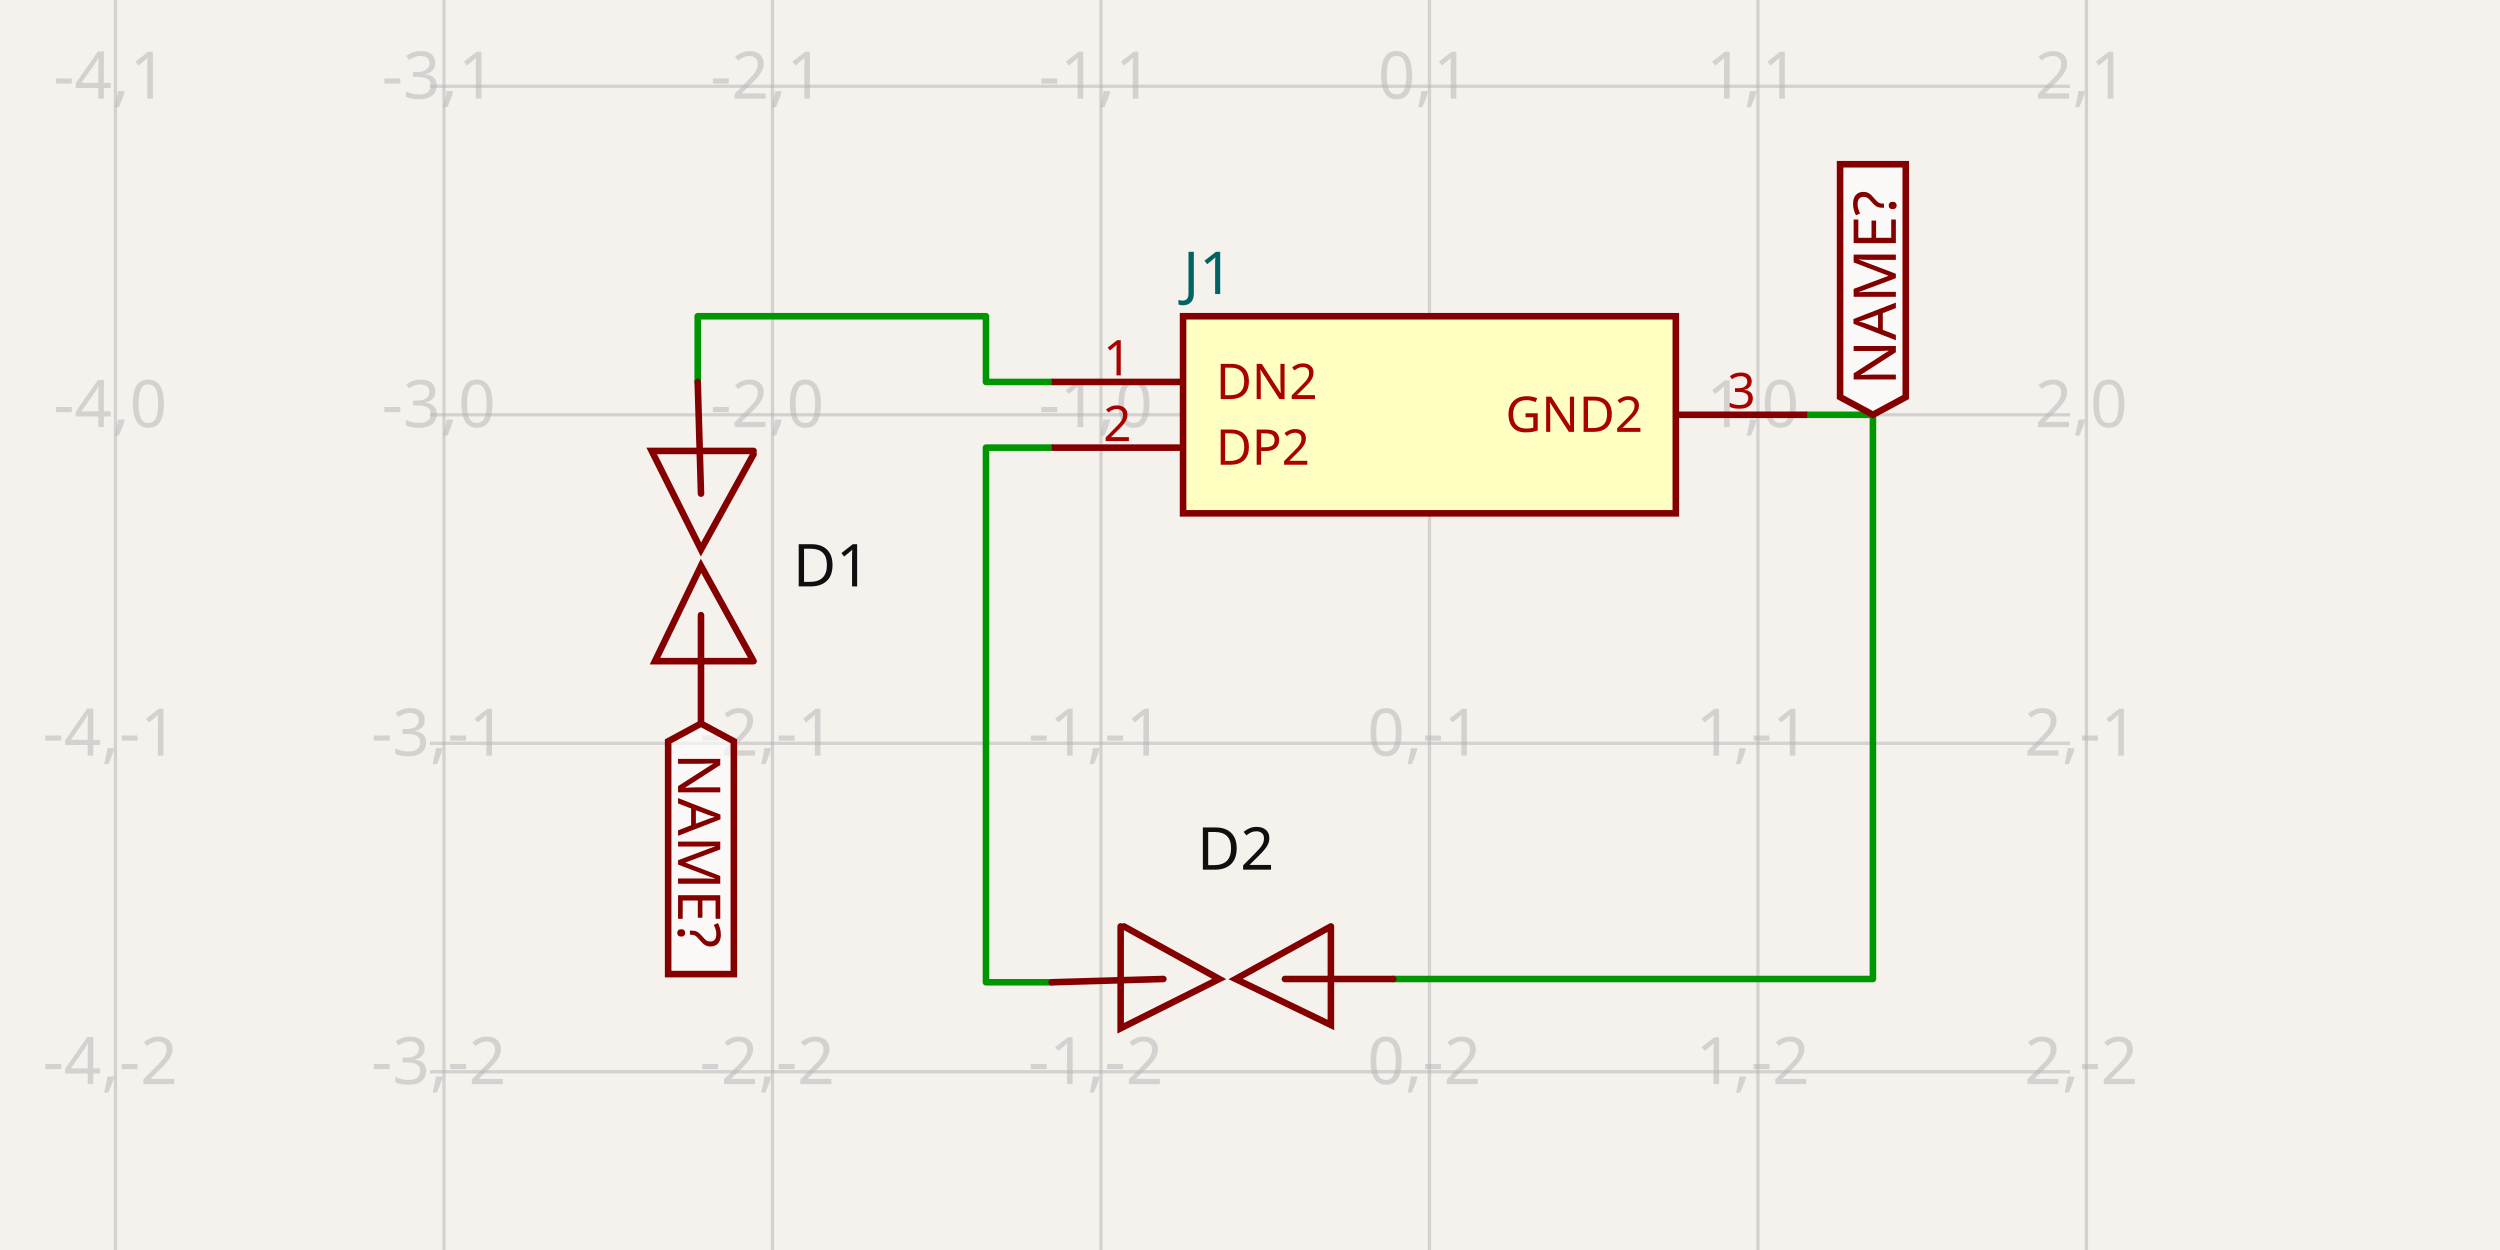
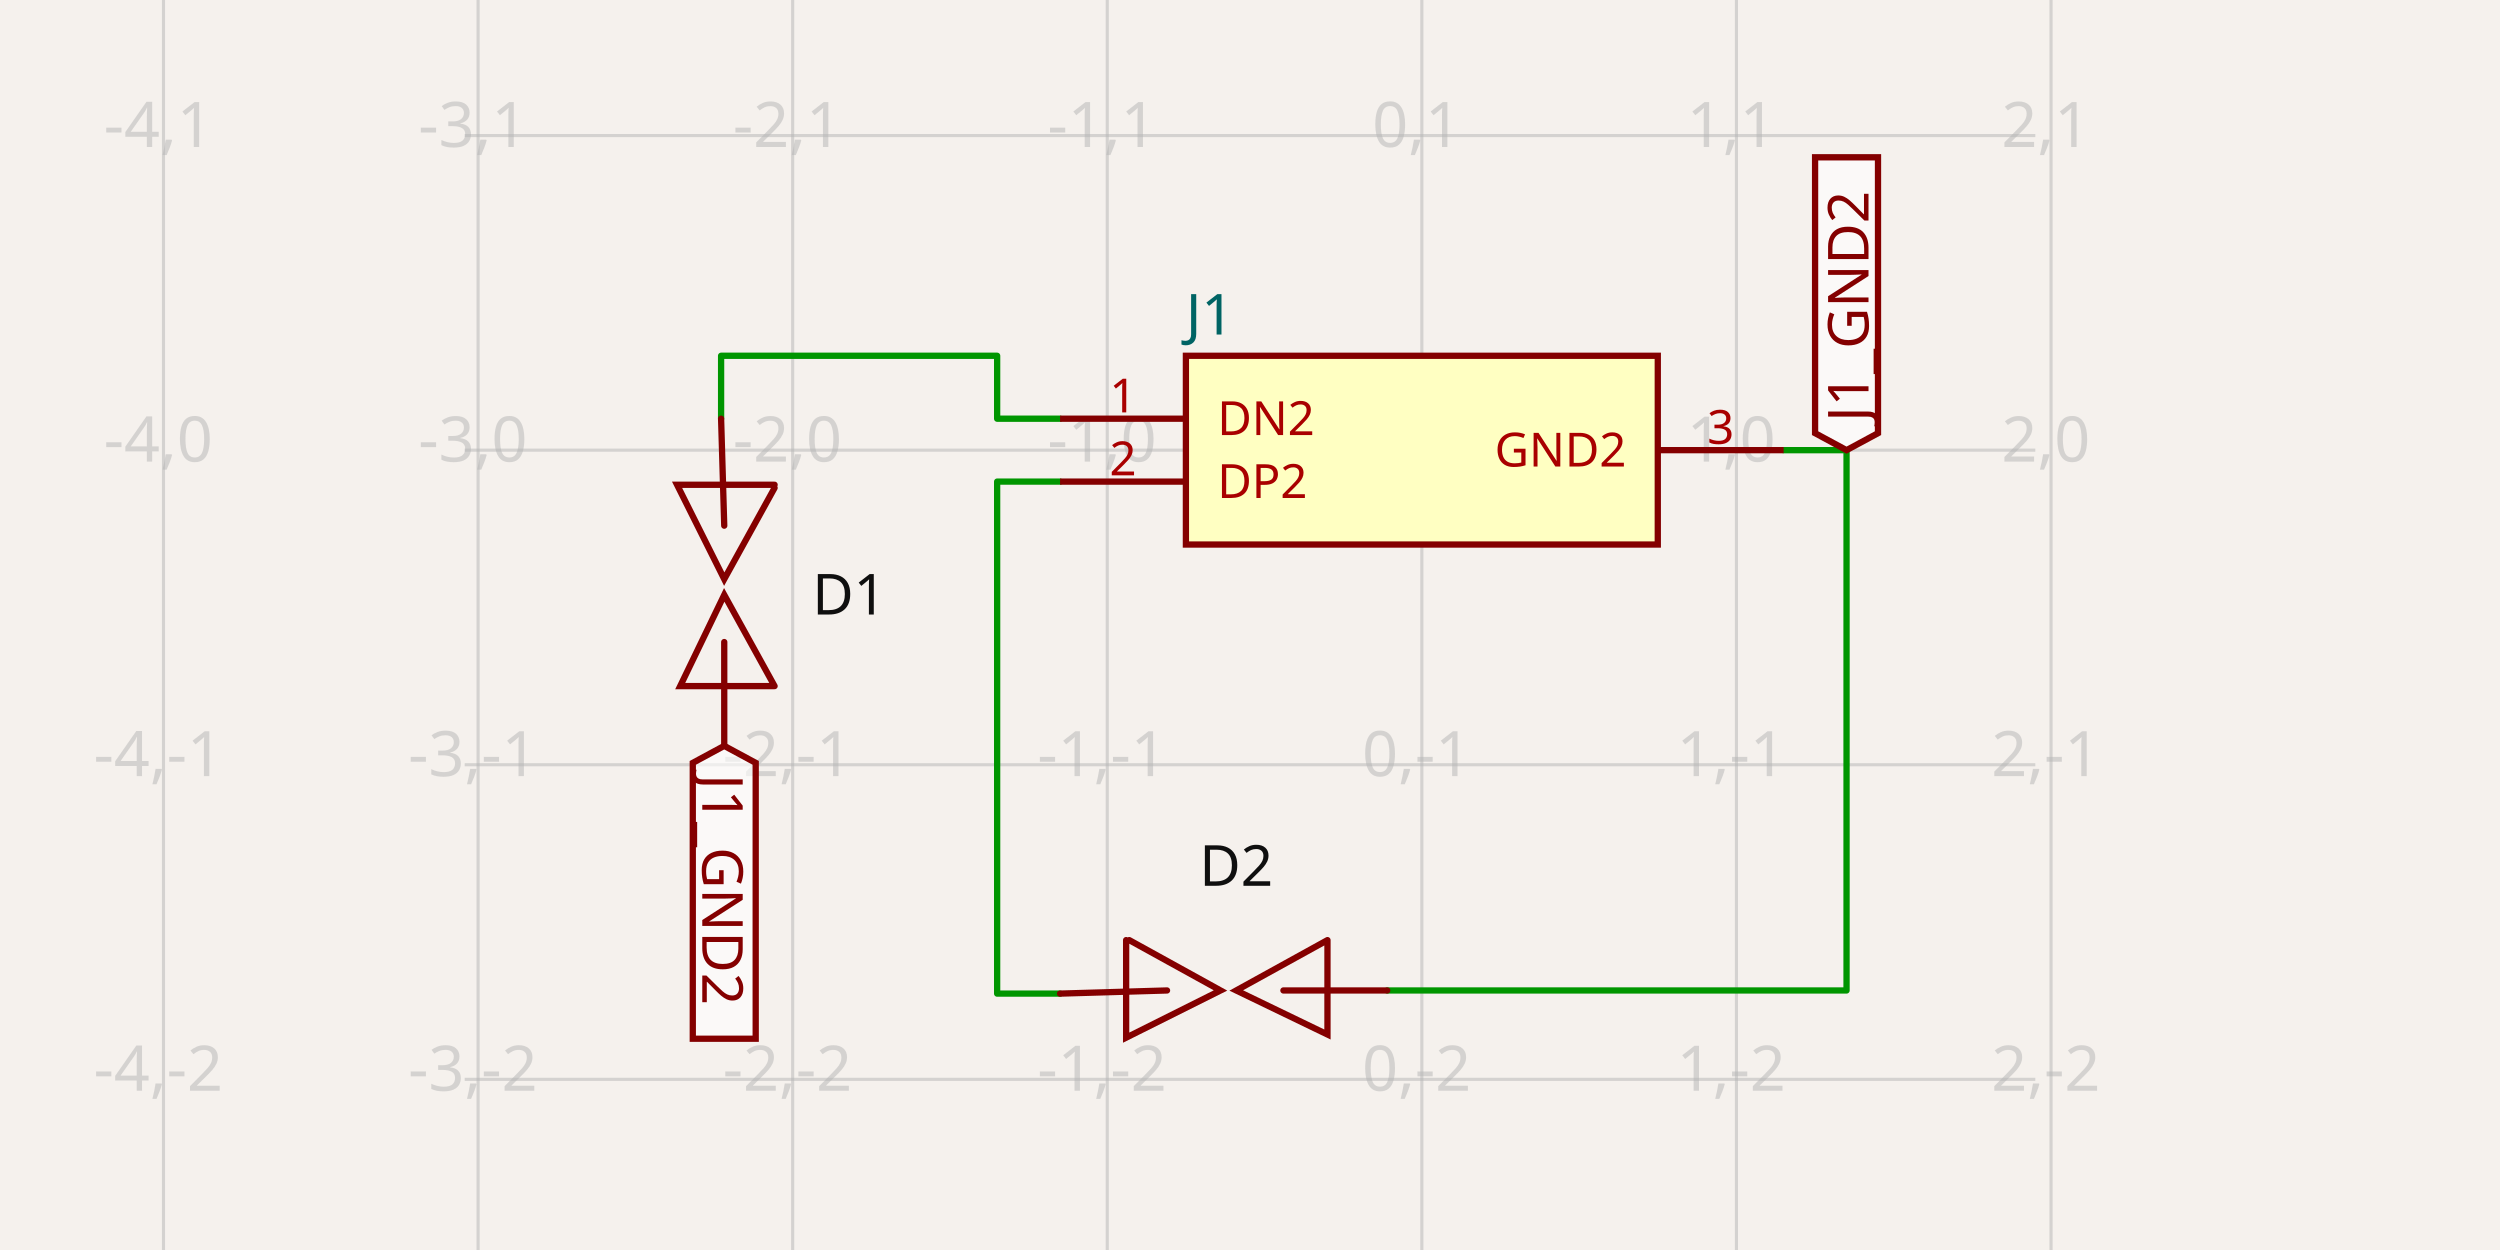
- <svg xmlns="http://www.w3.org/2000/svg" class="tscircuit-schematic" width="1200" height="600" style="background-color: rgb(245, 241, 237)" data-real-to-screen-transform="matrix(157.6803468968,0,0,-157.6803468968,686.1328894924,199.097718015)" data-software-used-string="@tscircuit/core@0.0.1451">
+ <svg xmlns="http://www.w3.org/2000/svg" class="tscircuit-schematic" width="1200" height="600" style="background-color: rgb(245, 241, 237)" data-real-to-screen-transform="matrix(151.0029110006,0,0,-151.0029110006,682.4853401341,216.0750987811)" data-software-used-string="@tscircuit/core@0.0.1451">
  <style>
              .boundary { fill: rgb(245, 241, 237); }
              .schematic-boundary { fill: none; stroke: #fff; }
              .component { fill: none; stroke: rgb(132, 0, 0); }
              .chip { fill: rgb(255, 255, 194); stroke: rgb(132, 0, 0); }
              .component-pin { fill: none; stroke: rgb(132, 0, 0); }
              .text { font-family: sans-serif; fill: rgb(0, 150, 0); }
              .pin-number { fill: rgb(169, 0, 0); }
              .port-label { fill: rgb(0, 100, 100); }
              .component-name { fill: rgb(0, 100, 100); }
              
            </style>
  <rect class="boundary" x="0" y="0" width="1200" height="600" />
  <g class="grid sch-grid">
-     <line x1="55.412" y1="600" x2="55.412" y2="-2.6119550966541283e-11" stroke="rgb(181, 181, 181)" stroke-width="1.577" stroke-opacity="0.5" />
-     <line x1="213.092" y1="600" x2="213.092" y2="-2.6119550966541283e-11" stroke="rgb(181, 181, 181)" stroke-width="1.577" stroke-opacity="0.5" />
-     <line x1="370.772" y1="600" x2="370.772" y2="-2.6119550966541283e-11" stroke="rgb(181, 181, 181)" stroke-width="1.577" stroke-opacity="0.5" />
-     <line x1="528.453" y1="600" x2="528.453" y2="-2.6119550966541283e-11" stroke="rgb(181, 181, 181)" stroke-width="1.577" stroke-opacity="0.5" />
-     <line x1="686.133" y1="600" x2="686.133" y2="-2.6119550966541283e-11" stroke="rgb(181, 181, 181)" stroke-width="1.577" stroke-opacity="0.5" />
-     <line x1="843.813" y1="600" x2="843.813" y2="-2.6119550966541283e-11" stroke="rgb(181, 181, 181)" stroke-width="1.577" stroke-opacity="0.5" />
-     <line x1="1001.494" y1="600" x2="1001.494" y2="-2.6119550966541283e-11" stroke="rgb(181, 181, 181)" stroke-width="1.577" stroke-opacity="0.5" />
-     <line x1="206.39" y1="672.139" x2="993.61" y2="672.139" stroke="rgb(181, 181, 181)" stroke-width="1.577" stroke-opacity="0.5" />
-     <line x1="206.39" y1="514.458" x2="993.61" y2="514.458" stroke="rgb(181, 181, 181)" stroke-width="1.577" stroke-opacity="0.5" />
-     <line x1="206.39" y1="356.778" x2="993.61" y2="356.778" stroke="rgb(181, 181, 181)" stroke-width="1.577" stroke-opacity="0.5" />
-     <line x1="206.39" y1="199.098" x2="993.61" y2="199.098" stroke="rgb(181, 181, 181)" stroke-width="1.577" stroke-opacity="0.5" />
-     <line x1="206.39" y1="41.417" x2="993.61" y2="41.417" stroke="rgb(181, 181, 181)" stroke-width="1.577" stroke-opacity="0.5" />
-     <line x1="206.39" y1="-116.263" x2="993.61" y2="-116.263" stroke="rgb(181, 181, 181)" stroke-width="1.577" stroke-opacity="0.5" />
-     <text x="52.912" y="667.139" fill="rgb(181, 181, 181)" font-size="31.536" fill-opacity="0.5" text-anchor="middle" dominant-baseline="middle" font-family="sans-serif">-4,-3</text>
-     <text x="52.912" y="509.458" fill="rgb(181, 181, 181)" font-size="31.536" fill-opacity="0.5" text-anchor="middle" dominant-baseline="middle" font-family="sans-serif">-4,-2</text>
-     <text x="52.912" y="351.778" fill="rgb(181, 181, 181)" font-size="31.536" fill-opacity="0.5" text-anchor="middle" dominant-baseline="middle" font-family="sans-serif">-4,-1</text>
-     <text x="52.912" y="194.098" fill="rgb(181, 181, 181)" font-size="31.536" fill-opacity="0.5" text-anchor="middle" dominant-baseline="middle" font-family="sans-serif">-4,0</text>
-     <text x="52.912" y="36.417" fill="rgb(181, 181, 181)" font-size="31.536" fill-opacity="0.5" text-anchor="middle" dominant-baseline="middle" font-family="sans-serif">-4,1</text>
-     <text x="52.912" y="-121.263" fill="rgb(181, 181, 181)" font-size="31.536" fill-opacity="0.5" text-anchor="middle" dominant-baseline="middle" font-family="sans-serif">-4,2</text>
-     <text x="210.592" y="667.139" fill="rgb(181, 181, 181)" font-size="31.536" fill-opacity="0.5" text-anchor="middle" dominant-baseline="middle" font-family="sans-serif">-3,-3</text>
-     <text x="210.592" y="509.458" fill="rgb(181, 181, 181)" font-size="31.536" fill-opacity="0.5" text-anchor="middle" dominant-baseline="middle" font-family="sans-serif">-3,-2</text>
-     <text x="210.592" y="351.778" fill="rgb(181, 181, 181)" font-size="31.536" fill-opacity="0.5" text-anchor="middle" dominant-baseline="middle" font-family="sans-serif">-3,-1</text>
-     <text x="210.592" y="194.098" fill="rgb(181, 181, 181)" font-size="31.536" fill-opacity="0.5" text-anchor="middle" dominant-baseline="middle" font-family="sans-serif">-3,0</text>
-     <text x="210.592" y="36.417" fill="rgb(181, 181, 181)" font-size="31.536" fill-opacity="0.5" text-anchor="middle" dominant-baseline="middle" font-family="sans-serif">-3,1</text>
-     <text x="210.592" y="-121.263" fill="rgb(181, 181, 181)" font-size="31.536" fill-opacity="0.5" text-anchor="middle" dominant-baseline="middle" font-family="sans-serif">-3,2</text>
-     <text x="368.272" y="667.139" fill="rgb(181, 181, 181)" font-size="31.536" fill-opacity="0.5" text-anchor="middle" dominant-baseline="middle" font-family="sans-serif">-2,-3</text>
-     <text x="368.272" y="509.458" fill="rgb(181, 181, 181)" font-size="31.536" fill-opacity="0.5" text-anchor="middle" dominant-baseline="middle" font-family="sans-serif">-2,-2</text>
-     <text x="368.272" y="351.778" fill="rgb(181, 181, 181)" font-size="31.536" fill-opacity="0.5" text-anchor="middle" dominant-baseline="middle" font-family="sans-serif">-2,-1</text>
-     <text x="368.272" y="194.098" fill="rgb(181, 181, 181)" font-size="31.536" fill-opacity="0.5" text-anchor="middle" dominant-baseline="middle" font-family="sans-serif">-2,0</text>
-     <text x="368.272" y="36.417" fill="rgb(181, 181, 181)" font-size="31.536" fill-opacity="0.5" text-anchor="middle" dominant-baseline="middle" font-family="sans-serif">-2,1</text>
-     <text x="368.272" y="-121.263" fill="rgb(181, 181, 181)" font-size="31.536" fill-opacity="0.5" text-anchor="middle" dominant-baseline="middle" font-family="sans-serif">-2,2</text>
-     <text x="525.953" y="667.139" fill="rgb(181, 181, 181)" font-size="31.536" fill-opacity="0.5" text-anchor="middle" dominant-baseline="middle" font-family="sans-serif">-1,-3</text>
-     <text x="525.953" y="509.458" fill="rgb(181, 181, 181)" font-size="31.536" fill-opacity="0.5" text-anchor="middle" dominant-baseline="middle" font-family="sans-serif">-1,-2</text>
-     <text x="525.953" y="351.778" fill="rgb(181, 181, 181)" font-size="31.536" fill-opacity="0.5" text-anchor="middle" dominant-baseline="middle" font-family="sans-serif">-1,-1</text>
-     <text x="525.953" y="194.098" fill="rgb(181, 181, 181)" font-size="31.536" fill-opacity="0.5" text-anchor="middle" dominant-baseline="middle" font-family="sans-serif">-1,0</text>
-     <text x="525.953" y="36.417" fill="rgb(181, 181, 181)" font-size="31.536" fill-opacity="0.5" text-anchor="middle" dominant-baseline="middle" font-family="sans-serif">-1,1</text>
-     <text x="525.953" y="-121.263" fill="rgb(181, 181, 181)" font-size="31.536" fill-opacity="0.5" text-anchor="middle" dominant-baseline="middle" font-family="sans-serif">-1,2</text>
-     <text x="683.633" y="667.139" fill="rgb(181, 181, 181)" font-size="31.536" fill-opacity="0.5" text-anchor="middle" dominant-baseline="middle" font-family="sans-serif">0,-3</text>
-     <text x="683.633" y="509.458" fill="rgb(181, 181, 181)" font-size="31.536" fill-opacity="0.5" text-anchor="middle" dominant-baseline="middle" font-family="sans-serif">0,-2</text>
-     <text x="683.633" y="351.778" fill="rgb(181, 181, 181)" font-size="31.536" fill-opacity="0.5" text-anchor="middle" dominant-baseline="middle" font-family="sans-serif">0,-1</text>
-     <text x="683.633" y="194.098" fill="rgb(181, 181, 181)" font-size="31.536" fill-opacity="0.5" text-anchor="middle" dominant-baseline="middle" font-family="sans-serif">0,0</text>
-     <text x="683.633" y="36.417" fill="rgb(181, 181, 181)" font-size="31.536" fill-opacity="0.5" text-anchor="middle" dominant-baseline="middle" font-family="sans-serif">0,1</text>
-     <text x="683.633" y="-121.263" fill="rgb(181, 181, 181)" font-size="31.536" fill-opacity="0.5" text-anchor="middle" dominant-baseline="middle" font-family="sans-serif">0,2</text>
-     <text x="841.313" y="667.139" fill="rgb(181, 181, 181)" font-size="31.536" fill-opacity="0.5" text-anchor="middle" dominant-baseline="middle" font-family="sans-serif">1,-3</text>
-     <text x="841.313" y="509.458" fill="rgb(181, 181, 181)" font-size="31.536" fill-opacity="0.5" text-anchor="middle" dominant-baseline="middle" font-family="sans-serif">1,-2</text>
-     <text x="841.313" y="351.778" fill="rgb(181, 181, 181)" font-size="31.536" fill-opacity="0.5" text-anchor="middle" dominant-baseline="middle" font-family="sans-serif">1,-1</text>
-     <text x="841.313" y="194.098" fill="rgb(181, 181, 181)" font-size="31.536" fill-opacity="0.5" text-anchor="middle" dominant-baseline="middle" font-family="sans-serif">1,0</text>
-     <text x="841.313" y="36.417" fill="rgb(181, 181, 181)" font-size="31.536" fill-opacity="0.5" text-anchor="middle" dominant-baseline="middle" font-family="sans-serif">1,1</text>
-     <text x="841.313" y="-121.263" fill="rgb(181, 181, 181)" font-size="31.536" fill-opacity="0.5" text-anchor="middle" dominant-baseline="middle" font-family="sans-serif">1,2</text>
-     <text x="998.994" y="667.139" fill="rgb(181, 181, 181)" font-size="31.536" fill-opacity="0.5" text-anchor="middle" dominant-baseline="middle" font-family="sans-serif">2,-3</text>
-     <text x="998.994" y="509.458" fill="rgb(181, 181, 181)" font-size="31.536" fill-opacity="0.5" text-anchor="middle" dominant-baseline="middle" font-family="sans-serif">2,-2</text>
-     <text x="998.994" y="351.778" fill="rgb(181, 181, 181)" font-size="31.536" fill-opacity="0.5" text-anchor="middle" dominant-baseline="middle" font-family="sans-serif">2,-1</text>
-     <text x="998.994" y="194.098" fill="rgb(181, 181, 181)" font-size="31.536" fill-opacity="0.5" text-anchor="middle" dominant-baseline="middle" font-family="sans-serif">2,0</text>
-     <text x="998.994" y="36.417" fill="rgb(181, 181, 181)" font-size="31.536" fill-opacity="0.5" text-anchor="middle" dominant-baseline="middle" font-family="sans-serif">2,1</text>
-     <text x="998.994" y="-121.263" fill="rgb(181, 181, 181)" font-size="31.536" fill-opacity="0.5" text-anchor="middle" dominant-baseline="middle" font-family="sans-serif">2,2</text>
+     <line x1="78.474" y1="600" x2="78.474" y2="-2.523847797419876e-11" stroke="rgb(181, 181, 181)" stroke-width="1.51" stroke-opacity="0.5" />
+     <line x1="229.477" y1="600" x2="229.477" y2="-2.523847797419876e-11" stroke="rgb(181, 181, 181)" stroke-width="1.51" stroke-opacity="0.5" />
+     <line x1="380.48" y1="600" x2="380.48" y2="-2.523847797419876e-11" stroke="rgb(181, 181, 181)" stroke-width="1.51" stroke-opacity="0.5" />
+     <line x1="531.482" y1="600" x2="531.482" y2="-2.523847797419876e-11" stroke="rgb(181, 181, 181)" stroke-width="1.51" stroke-opacity="0.5" />
+     <line x1="682.485" y1="600" x2="682.485" y2="-2.523847797419876e-11" stroke="rgb(181, 181, 181)" stroke-width="1.51" stroke-opacity="0.5" />
+     <line x1="833.488" y1="600" x2="833.488" y2="-2.523847797419876e-11" stroke="rgb(181, 181, 181)" stroke-width="1.51" stroke-opacity="0.5" />
+     <line x1="984.491" y1="600" x2="984.491" y2="-2.523847797419876e-11" stroke="rgb(181, 181, 181)" stroke-width="1.51" stroke-opacity="0.5" />
+     <line x1="223.059" y1="669.084" x2="976.941" y2="669.084" stroke="rgb(181, 181, 181)" stroke-width="1.51" stroke-opacity="0.5" />
+     <line x1="223.059" y1="518.081" x2="976.941" y2="518.081" stroke="rgb(181, 181, 181)" stroke-width="1.51" stroke-opacity="0.5" />
+     <line x1="223.059" y1="367.078" x2="976.941" y2="367.078" stroke="rgb(181, 181, 181)" stroke-width="1.51" stroke-opacity="0.5" />
+     <line x1="223.059" y1="216.075" x2="976.941" y2="216.075" stroke="rgb(181, 181, 181)" stroke-width="1.51" stroke-opacity="0.5" />
+     <line x1="223.059" y1="65.072" x2="976.941" y2="65.072" stroke="rgb(181, 181, 181)" stroke-width="1.51" stroke-opacity="0.5" />
+     <line x1="223.059" y1="-85.931" x2="976.941" y2="-85.931" stroke="rgb(181, 181, 181)" stroke-width="1.51" stroke-opacity="0.5" />
+     <text x="75.974" y="664.084" fill="rgb(181, 181, 181)" font-size="30.201" fill-opacity="0.5" text-anchor="middle" dominant-baseline="middle" font-family="sans-serif">-4,-3</text>
+     <text x="75.974" y="513.081" fill="rgb(181, 181, 181)" font-size="30.201" fill-opacity="0.5" text-anchor="middle" dominant-baseline="middle" font-family="sans-serif">-4,-2</text>
+     <text x="75.974" y="362.078" fill="rgb(181, 181, 181)" font-size="30.201" fill-opacity="0.5" text-anchor="middle" dominant-baseline="middle" font-family="sans-serif">-4,-1</text>
+     <text x="75.974" y="211.075" fill="rgb(181, 181, 181)" font-size="30.201" fill-opacity="0.5" text-anchor="middle" dominant-baseline="middle" font-family="sans-serif">-4,0</text>
+     <text x="75.974" y="60.072" fill="rgb(181, 181, 181)" font-size="30.201" fill-opacity="0.5" text-anchor="middle" dominant-baseline="middle" font-family="sans-serif">-4,1</text>
+     <text x="75.974" y="-90.931" fill="rgb(181, 181, 181)" font-size="30.201" fill-opacity="0.5" text-anchor="middle" dominant-baseline="middle" font-family="sans-serif">-4,2</text>
+     <text x="226.977" y="664.084" fill="rgb(181, 181, 181)" font-size="30.201" fill-opacity="0.5" text-anchor="middle" dominant-baseline="middle" font-family="sans-serif">-3,-3</text>
+     <text x="226.977" y="513.081" fill="rgb(181, 181, 181)" font-size="30.201" fill-opacity="0.5" text-anchor="middle" dominant-baseline="middle" font-family="sans-serif">-3,-2</text>
+     <text x="226.977" y="362.078" fill="rgb(181, 181, 181)" font-size="30.201" fill-opacity="0.5" text-anchor="middle" dominant-baseline="middle" font-family="sans-serif">-3,-1</text>
+     <text x="226.977" y="211.075" fill="rgb(181, 181, 181)" font-size="30.201" fill-opacity="0.5" text-anchor="middle" dominant-baseline="middle" font-family="sans-serif">-3,0</text>
+     <text x="226.977" y="60.072" fill="rgb(181, 181, 181)" font-size="30.201" fill-opacity="0.5" text-anchor="middle" dominant-baseline="middle" font-family="sans-serif">-3,1</text>
+     <text x="226.977" y="-90.931" fill="rgb(181, 181, 181)" font-size="30.201" fill-opacity="0.5" text-anchor="middle" dominant-baseline="middle" font-family="sans-serif">-3,2</text>
+     <text x="377.98" y="664.084" fill="rgb(181, 181, 181)" font-size="30.201" fill-opacity="0.5" text-anchor="middle" dominant-baseline="middle" font-family="sans-serif">-2,-3</text>
+     <text x="377.98" y="513.081" fill="rgb(181, 181, 181)" font-size="30.201" fill-opacity="0.5" text-anchor="middle" dominant-baseline="middle" font-family="sans-serif">-2,-2</text>
+     <text x="377.98" y="362.078" fill="rgb(181, 181, 181)" font-size="30.201" fill-opacity="0.5" text-anchor="middle" dominant-baseline="middle" font-family="sans-serif">-2,-1</text>
+     <text x="377.98" y="211.075" fill="rgb(181, 181, 181)" font-size="30.201" fill-opacity="0.5" text-anchor="middle" dominant-baseline="middle" font-family="sans-serif">-2,0</text>
+     <text x="377.98" y="60.072" fill="rgb(181, 181, 181)" font-size="30.201" fill-opacity="0.5" text-anchor="middle" dominant-baseline="middle" font-family="sans-serif">-2,1</text>
+     <text x="377.98" y="-90.931" fill="rgb(181, 181, 181)" font-size="30.201" fill-opacity="0.5" text-anchor="middle" dominant-baseline="middle" font-family="sans-serif">-2,2</text>
+     <text x="528.982" y="664.084" fill="rgb(181, 181, 181)" font-size="30.201" fill-opacity="0.5" text-anchor="middle" dominant-baseline="middle" font-family="sans-serif">-1,-3</text>
+     <text x="528.982" y="513.081" fill="rgb(181, 181, 181)" font-size="30.201" fill-opacity="0.5" text-anchor="middle" dominant-baseline="middle" font-family="sans-serif">-1,-2</text>
+     <text x="528.982" y="362.078" fill="rgb(181, 181, 181)" font-size="30.201" fill-opacity="0.5" text-anchor="middle" dominant-baseline="middle" font-family="sans-serif">-1,-1</text>
+     <text x="528.982" y="211.075" fill="rgb(181, 181, 181)" font-size="30.201" fill-opacity="0.5" text-anchor="middle" dominant-baseline="middle" font-family="sans-serif">-1,0</text>
+     <text x="528.982" y="60.072" fill="rgb(181, 181, 181)" font-size="30.201" fill-opacity="0.5" text-anchor="middle" dominant-baseline="middle" font-family="sans-serif">-1,1</text>
+     <text x="528.982" y="-90.931" fill="rgb(181, 181, 181)" font-size="30.201" fill-opacity="0.5" text-anchor="middle" dominant-baseline="middle" font-family="sans-serif">-1,2</text>
+     <text x="679.985" y="664.084" fill="rgb(181, 181, 181)" font-size="30.201" fill-opacity="0.5" text-anchor="middle" dominant-baseline="middle" font-family="sans-serif">0,-3</text>
+     <text x="679.985" y="513.081" fill="rgb(181, 181, 181)" font-size="30.201" fill-opacity="0.5" text-anchor="middle" dominant-baseline="middle" font-family="sans-serif">0,-2</text>
+     <text x="679.985" y="362.078" fill="rgb(181, 181, 181)" font-size="30.201" fill-opacity="0.5" text-anchor="middle" dominant-baseline="middle" font-family="sans-serif">0,-1</text>
+     <text x="679.985" y="211.075" fill="rgb(181, 181, 181)" font-size="30.201" fill-opacity="0.5" text-anchor="middle" dominant-baseline="middle" font-family="sans-serif">0,0</text>
+     <text x="679.985" y="60.072" fill="rgb(181, 181, 181)" font-size="30.201" fill-opacity="0.5" text-anchor="middle" dominant-baseline="middle" font-family="sans-serif">0,1</text>
+     <text x="679.985" y="-90.931" fill="rgb(181, 181, 181)" font-size="30.201" fill-opacity="0.5" text-anchor="middle" dominant-baseline="middle" font-family="sans-serif">0,2</text>
+     <text x="830.988" y="664.084" fill="rgb(181, 181, 181)" font-size="30.201" fill-opacity="0.5" text-anchor="middle" dominant-baseline="middle" font-family="sans-serif">1,-3</text>
+     <text x="830.988" y="513.081" fill="rgb(181, 181, 181)" font-size="30.201" fill-opacity="0.5" text-anchor="middle" dominant-baseline="middle" font-family="sans-serif">1,-2</text>
+     <text x="830.988" y="362.078" fill="rgb(181, 181, 181)" font-size="30.201" fill-opacity="0.5" text-anchor="middle" dominant-baseline="middle" font-family="sans-serif">1,-1</text>
+     <text x="830.988" y="211.075" fill="rgb(181, 181, 181)" font-size="30.201" fill-opacity="0.5" text-anchor="middle" dominant-baseline="middle" font-family="sans-serif">1,0</text>
+     <text x="830.988" y="60.072" fill="rgb(181, 181, 181)" font-size="30.201" fill-opacity="0.5" text-anchor="middle" dominant-baseline="middle" font-family="sans-serif">1,1</text>
+     <text x="830.988" y="-90.931" fill="rgb(181, 181, 181)" font-size="30.201" fill-opacity="0.5" text-anchor="middle" dominant-baseline="middle" font-family="sans-serif">1,2</text>
+     <text x="981.991" y="664.084" fill="rgb(181, 181, 181)" font-size="30.201" fill-opacity="0.5" text-anchor="middle" dominant-baseline="middle" font-family="sans-serif">2,-3</text>
+     <text x="981.991" y="513.081" fill="rgb(181, 181, 181)" font-size="30.201" fill-opacity="0.5" text-anchor="middle" dominant-baseline="middle" font-family="sans-serif">2,-2</text>
+     <text x="981.991" y="362.078" fill="rgb(181, 181, 181)" font-size="30.201" fill-opacity="0.5" text-anchor="middle" dominant-baseline="middle" font-family="sans-serif">2,-1</text>
+     <text x="981.991" y="211.075" fill="rgb(181, 181, 181)" font-size="30.201" fill-opacity="0.5" text-anchor="middle" dominant-baseline="middle" font-family="sans-serif">2,0</text>
+     <text x="981.991" y="60.072" fill="rgb(181, 181, 181)" font-size="30.201" fill-opacity="0.5" text-anchor="middle" dominant-baseline="middle" font-family="sans-serif">2,1</text>
+     <text x="981.991" y="-90.931" fill="rgb(181, 181, 181)" font-size="30.201" fill-opacity="0.5" text-anchor="middle" dominant-baseline="middle" font-family="sans-serif">2,2</text>
  </g>
  <g class="trace sch-trace" data-layer="base" data-circuit-json-type="schematic_trace" data-schematic-trace-id="schematic_trace_0" data-subcircuit-connectivity-map-key="unnamedsubcircuitsubcircuit_source_group_0_connectivity_net0">
-     <path d="M 334.9 183.33 L 334.9 151.794 L 473.264 151.794 L 473.264 183.33 L 504.8 183.33" class="trace-invisible-hover-outline sch-trace-hitbox" stroke="rgb(0, 150, 0)" fill="none" stroke-width="25.229px" stroke-linecap="round" opacity="0" stroke-linejoin="round" />
-     <path class="sch-trace-path" d="M 334.9 183.33 L 334.9 151.794 L 473.264 151.794 L 473.264 183.33 L 504.8 183.33" stroke="rgb(0, 150, 0)" fill="none" stroke-width="3.154px" stroke-linecap="round" stroke-linejoin="round" />
+     <path d="M 346.126 200.975 L 346.126 170.774 L 478.631 170.774 L 478.631 200.975 L 508.832 200.975" class="trace-invisible-hover-outline sch-trace-hitbox" stroke="rgb(0, 150, 0)" fill="none" stroke-width="24.16px" stroke-linecap="round" opacity="0" stroke-linejoin="round" />
+     <path class="sch-trace-path" d="M 346.126 200.975 L 346.126 170.774 L 478.631 170.774 L 478.631 200.975 L 508.832 200.975" stroke="rgb(0, 150, 0)" fill="none" stroke-width="3.02px" stroke-linecap="round" stroke-linejoin="round" />
  </g>
  <g class="trace sch-trace" data-layer="base" data-circuit-json-type="schematic_trace" data-schematic-trace-id="schematic_trace_1" data-subcircuit-connectivity-map-key="unnamedsubcircuitsubcircuit_source_group_0_connectivity_net2">
-     <path d="M 504.8 471.491 L 473.264 471.491 L 473.264 214.866 L 504.8 214.866" class="trace-invisible-hover-outline sch-trace-hitbox" stroke="rgb(0, 150, 0)" fill="none" stroke-width="25.229px" stroke-linecap="round" opacity="0" stroke-linejoin="round" />
-     <path class="sch-trace-path" d="M 504.8 471.491 L 473.264 471.491 L 473.264 214.866 L 504.8 214.866" stroke="rgb(0, 150, 0)" fill="none" stroke-width="3.154px" stroke-linecap="round" stroke-linejoin="round" />
+     <path d="M 508.832 476.933 L 478.631 476.933 L 478.631 231.175 L 508.832 231.175" class="trace-invisible-hover-outline sch-trace-hitbox" stroke="rgb(0, 150, 0)" fill="none" stroke-width="24.16px" stroke-linecap="round" opacity="0" stroke-linejoin="round" />
+     <path class="sch-trace-path" d="M 508.832 476.933 L 478.631 476.933 L 478.631 231.175 L 508.832 231.175" stroke="rgb(0, 150, 0)" fill="none" stroke-width="3.02px" stroke-linecap="round" stroke-linejoin="round" />
  </g>
  <g class="trace sch-trace" data-layer="base" data-circuit-json-type="schematic_trace" data-schematic-trace-id="schematic_trace_2" data-subcircuit-connectivity-map-key="unnamedsubcircuitsubcircuit_source_group_0_connectivity_net1">
-     <path d="M 867.465 199.098 L 899.001 199.098 L 899.001 469.914 L 668.788 469.914" class="trace-invisible-hover-outline sch-trace-hitbox" stroke="rgb(0, 150, 0)" fill="none" stroke-width="25.229px" stroke-linecap="round" opacity="0" stroke-linejoin="round" />
-     <path class="sch-trace-path" d="M 867.465 199.098 L 899.001 199.098 L 899.001 469.914 L 668.788 469.914" stroke="rgb(0, 150, 0)" fill="none" stroke-width="3.154px" stroke-linecap="round" stroke-linejoin="round" />
+     <path d="M 856.139 216.075 L 886.339 216.075 L 886.339 475.423 L 665.875 475.423" class="trace-invisible-hover-outline sch-trace-hitbox" stroke="rgb(0, 150, 0)" fill="none" stroke-width="24.16px" stroke-linecap="round" opacity="0" stroke-linejoin="round" />
+     <path class="sch-trace-path" d="M 856.139 216.075 L 886.339 216.075 L 886.339 475.423 L 665.875 475.423" stroke="rgb(0, 150, 0)" fill="none" stroke-width="3.02px" stroke-linecap="round" stroke-linejoin="round" />
  </g>
  <g class="trace-overlays sch-trace-overlays" data-layer="overlay" data-circuit-json-type="schematic_trace" data-schematic-trace-id="schematic_trace_0" data-subcircuit-connectivity-map-key="unnamedsubcircuitsubcircuit_source_group_0_connectivity_net0" />
  <g class="trace-overlays sch-trace-overlays" data-layer="overlay" data-circuit-json-type="schematic_trace" data-schematic-trace-id="schematic_trace_1" data-subcircuit-connectivity-map-key="unnamedsubcircuitsubcircuit_source_group_0_connectivity_net2" />
  <g class="trace-overlays sch-trace-overlays" data-layer="overlay" data-circuit-json-type="schematic_trace" data-schematic-trace-id="schematic_trace_2" data-subcircuit-connectivity-map-key="unnamedsubcircuitsubcircuit_source_group_0_connectivity_net1" />
  <g class="sch-component" data-circuit-json-type="schematic_component" data-schematic-component-id="schematic_component_0">
-     <rect class="component chip sch-component-body" x="567.873" y="151.794" width="236.521" height="94.608" stroke-width="3.154px" fill="rgb(255, 255, 194)" stroke="rgb(132, 0, 0)" />
-     <rect class="component-overlay sch-component-overlay" x="567.873" y="151.794" width="236.521" height="94.608" fill="transparent" />
-     <text class="sch-text" x="567.873" y="266.9" fill="#006464" text-anchor="start" dominant-baseline="middle" font-family="sans-serif" font-size="28.382px" transform="rotate(0, 567.8726, 266.9003)" />
-     <text class="sch-text" x="567.873" y="131.295" fill="#006464" text-anchor="start" dominant-baseline="middle" font-family="sans-serif" font-size="28.382px" transform="rotate(0, 567.8726, 131.2952)">J1</text>
-     <line class="component-pin sch-component-pin sch-port-line" x1="567.873" y1="183.33" x2="504.8" y2="183.33" stroke-width="3.154px" />
+     <rect class="component chip sch-component-body" x="569.233" y="170.774" width="226.504" height="90.602" stroke-width="3.02px" fill="rgb(255, 255, 194)" stroke="rgb(132, 0, 0)" />
+     <rect class="component-overlay sch-component-overlay" x="569.233" y="170.774" width="226.504" height="90.602" fill="transparent" />
+     <text class="sch-text" x="569.233" y="281.006" fill="#006464" text-anchor="start" dominant-baseline="middle" font-family="sans-serif" font-size="27.181px" transform="rotate(0, 569.2332, 281.0064)" />
+     <text class="sch-text" x="569.233" y="151.144" fill="#006464" text-anchor="start" dominant-baseline="middle" font-family="sans-serif" font-size="27.181px" transform="rotate(0, 569.2332, 151.1438)">J1</text>
+     <line class="component-pin sch-component-pin sch-port-line" x1="569.233" y1="200.975" x2="508.832" y2="200.975" stroke-width="3.02px" />
    <g class="sch-port" data-schematic-port-id="source_port_0">
-       <rect x="501.647" y="180.176" width="6.307" height="6.307" opacity="0" />
+       <rect x="505.812" y="197.955" width="6.04" height="6.04" opacity="0" />
    </g>
-     <text class="pin-number sch-pin-number" x="536.337" y="180.176" style="font-family: sans-serif;" fill="rgb(169, 0, 0)" text-anchor="middle" dominant-baseline="auto" font-size="23.652px" transform="">1</text>
-     <text class="pin-number sch-pin-label" x="583.641" y="183.33" style="font-family: sans-serif;" fill="rgb(169, 0, 0)" text-anchor="start" dominant-baseline="middle" font-size="23.652px" transform="">DN2</text>
-     <line class="component-pin sch-component-pin sch-port-line" x1="567.873" y1="214.866" x2="504.8" y2="214.866" stroke-width="3.154px" />
+     <text class="pin-number sch-pin-number" x="539.033" y="197.955" style="font-family: sans-serif;" fill="rgb(169, 0, 0)" text-anchor="middle" dominant-baseline="auto" font-size="22.65px" transform="">1</text>
+     <text class="pin-number sch-pin-label" x="584.333" y="200.975" style="font-family: sans-serif;" fill="rgb(169, 0, 0)" text-anchor="start" dominant-baseline="middle" font-size="22.65px" transform="">DN2</text>
+     <line class="component-pin sch-component-pin sch-port-line" x1="569.233" y1="231.175" x2="508.832" y2="231.175" stroke-width="3.02px" />
    <g class="sch-port" data-schematic-port-id="source_port_1">
-       <rect x="501.647" y="211.712" width="6.307" height="6.307" opacity="0" />
+       <rect x="505.812" y="228.155" width="6.04" height="6.04" opacity="0" />
    </g>
-     <text class="pin-number sch-pin-number" x="536.337" y="211.712" style="font-family: sans-serif;" fill="rgb(169, 0, 0)" text-anchor="middle" dominant-baseline="auto" font-size="23.652px" transform="">2</text>
-     <text class="pin-number sch-pin-label" x="583.641" y="214.866" style="font-family: sans-serif;" fill="rgb(169, 0, 0)" text-anchor="start" dominant-baseline="middle" font-size="23.652px" transform="">DP2</text>
-     <line class="component-pin sch-component-pin sch-port-line" x1="804.393" y1="199.098" x2="867.465" y2="199.098" stroke-width="3.154px" />
+     <text class="pin-number sch-pin-number" x="539.033" y="228.155" style="font-family: sans-serif;" fill="rgb(169, 0, 0)" text-anchor="middle" dominant-baseline="auto" font-size="22.65px" transform="">2</text>
+     <text class="pin-number sch-pin-label" x="584.333" y="231.175" style="font-family: sans-serif;" fill="rgb(169, 0, 0)" text-anchor="start" dominant-baseline="middle" font-size="22.65px" transform="">DP2</text>
+     <line class="component-pin sch-component-pin sch-port-line" x1="795.738" y1="216.075" x2="856.139" y2="216.075" stroke-width="3.02px" />
    <g class="sch-port" data-schematic-port-id="source_port_2">
-       <rect x="864.312" y="195.944" width="6.307" height="6.307" opacity="0" />
+       <rect x="853.119" y="213.055" width="6.04" height="6.04" opacity="0" />
    </g>
-     <text class="pin-number sch-pin-number" x="835.929" y="195.944" style="font-family: sans-serif;" fill="rgb(169, 0, 0)" text-anchor="middle" dominant-baseline="auto" font-size="23.652px" transform="">3</text>
-     <text class="pin-number sch-pin-label" x="788.625" y="199.098" style="font-family: sans-serif;" fill="rgb(169, 0, 0)" text-anchor="end" dominant-baseline="middle" font-size="23.652px" transform="">GND2</text>
+     <text class="pin-number sch-pin-number" x="825.938" y="213.055" style="font-family: sans-serif;" fill="rgb(169, 0, 0)" text-anchor="middle" dominant-baseline="auto" font-size="22.65px" transform="">3</text>
+     <text class="pin-number sch-pin-label" x="780.637" y="216.075" style="font-family: sans-serif;" fill="rgb(169, 0, 0)" text-anchor="end" dominant-baseline="middle" font-size="22.65px" transform="">GND2</text>
  </g>
  <g class="sch-component" data-circuit-json-type="schematic_component" data-schematic-component-id="schematic_component_1">
-     <rect class="component-overlay sch-component-overlay" x="312.825" y="183.33" width="48.881" height="163.988" fill="transparent" />
-     <path class="sch-component-symbol-path" d="M 334.9 183.33 L 336.477 236.941" stroke="rgb(132, 0, 0)" fill="none" stroke-width="3.154px" stroke-linecap="round" />
-     <path class="sch-component-symbol-path" d="M 336.477 295.283 L 336.477 347.317" stroke="rgb(132, 0, 0)" fill="none" stroke-width="3.154px" stroke-linecap="round" />
-     <path class="sch-component-symbol-path" d="M 361.706 216.443 L 312.825 216.443 L 336.477 263.747 L 361.706 218.019" stroke="rgb(132, 0, 0)" fill="none" stroke-width="3.154px" stroke-linecap="round" />
-     <path class="sch-component-symbol-path" d="M 361.706 317.358 L 314.401 317.358 L 336.477 271.631 L 361.706 317.358" stroke="rgb(132, 0, 0)" fill="none" stroke-width="3.154px" stroke-linecap="round" />
-     <text class="sch-component-name sch-component-text" x="380.627" y="271.631" stroke="rgb(245, 241, 237)" stroke-width="3.154px" paint-order="stroke" fill="rgb(15, 15, 15)" font-family="sans-serif" text-anchor="start" dominant-baseline="middle" font-size="28.382px">D1</text>
-     <text class="sch-component-text" x="279.712" y="271.631" fill="rgb(15, 15, 15)" font-family="sans-serif" text-anchor="end" dominant-baseline="middle" font-size="28.382px" />
+     <rect class="component-overlay sch-component-overlay" x="324.986" y="200.975" width="46.811" height="157.043" fill="transparent" />
+     <path class="sch-component-symbol-path" d="M 346.126 200.975 L 347.636 252.316" stroke="rgb(132, 0, 0)" fill="none" stroke-width="3.02px" stroke-linecap="round" />
+     <path class="sch-component-symbol-path" d="M 347.636 308.187 L 347.636 358.018" stroke="rgb(132, 0, 0)" fill="none" stroke-width="3.02px" stroke-linecap="round" />
+     <path class="sch-component-symbol-path" d="M 371.797 232.685 L 324.986 232.685 L 347.636 277.986 L 371.797 234.195" stroke="rgb(132, 0, 0)" fill="none" stroke-width="3.02px" stroke-linecap="round" />
+     <path class="sch-component-symbol-path" d="M 371.797 329.327 L 326.496 329.327 L 347.636 285.536 L 371.797 329.327" stroke="rgb(132, 0, 0)" fill="none" stroke-width="3.02px" stroke-linecap="round" />
+     <text class="sch-component-name sch-component-text" x="389.917" y="285.536" stroke="rgb(245, 241, 237)" stroke-width="3.02px" paint-order="stroke" fill="rgb(15, 15, 15)" font-family="sans-serif" text-anchor="start" dominant-baseline="middle" font-size="27.181px">D1</text>
+     <text class="sch-component-text" x="293.275" y="285.536" fill="rgb(15, 15, 15)" font-family="sans-serif" text-anchor="end" dominant-baseline="middle" font-size="27.181px" />
  </g>
  <g class="sch-component" data-circuit-json-type="schematic_component" data-schematic-component-id="schematic_component_2">
-     <rect class="component-overlay sch-component-overlay" x="504.8" y="444.685" width="163.988" height="48.881" fill="transparent" />
-     <path class="sch-component-symbol-path" d="M 504.8 471.491 L 558.412 469.914" stroke="rgb(132, 0, 0)" fill="none" stroke-width="3.154px" stroke-linecap="round" />
-     <path class="sch-component-symbol-path" d="M 616.754 469.914 L 668.788 469.914" stroke="rgb(132, 0, 0)" fill="none" stroke-width="3.154px" stroke-linecap="round" />
-     <path class="sch-component-symbol-path" d="M 537.913 444.685 L 537.913 493.566 L 585.217 469.914 L 539.49 444.685" stroke="rgb(132, 0, 0)" fill="none" stroke-width="3.154px" stroke-linecap="round" />
-     <path class="sch-component-symbol-path" d="M 638.829 444.685 L 638.829 491.989 L 593.101 469.914 L 638.829 444.685" stroke="rgb(132, 0, 0)" fill="none" stroke-width="3.154px" stroke-linecap="round" />
-     <text class="sch-component-name sch-component-text" x="593.101" y="425.763" stroke="rgb(245, 241, 237)" stroke-width="3.154px" paint-order="stroke" fill="rgb(15, 15, 15)" font-family="sans-serif" text-anchor="middle" dominant-baseline="ideographic" font-size="28.382px">D2</text>
-     <text class="sch-component-text" x="593.101" y="526.679" fill="rgb(15, 15, 15)" font-family="sans-serif" text-anchor="middle" dominant-baseline="hanging" font-size="28.382px" />
+     <rect class="component-overlay sch-component-overlay" x="508.832" y="451.262" width="157.043" height="46.811" fill="transparent" />
+     <path class="sch-component-symbol-path" d="M 508.832 476.933 L 560.173 475.423" stroke="rgb(132, 0, 0)" fill="none" stroke-width="3.02px" stroke-linecap="round" />
+     <path class="sch-component-symbol-path" d="M 616.044 475.423 L 665.875 475.423" stroke="rgb(132, 0, 0)" fill="none" stroke-width="3.02px" stroke-linecap="round" />
+     <path class="sch-component-symbol-path" d="M 540.543 451.262 L 540.543 498.073 L 585.843 475.423 L 542.053 451.262" stroke="rgb(132, 0, 0)" fill="none" stroke-width="3.02px" stroke-linecap="round" />
+     <path class="sch-component-symbol-path" d="M 637.184 451.262 L 637.184 496.563 L 593.394 475.423 L 637.184 451.262" stroke="rgb(132, 0, 0)" fill="none" stroke-width="3.02px" stroke-linecap="round" />
+     <text class="sch-component-name sch-component-text" x="593.394" y="433.142" stroke="rgb(245, 241, 237)" stroke-width="3.02px" paint-order="stroke" fill="rgb(15, 15, 15)" font-family="sans-serif" text-anchor="middle" dominant-baseline="ideographic" font-size="27.181px">D2</text>
+     <text class="sch-component-text" x="593.394" y="529.784" fill="rgb(15, 15, 15)" font-family="sans-serif" text-anchor="middle" dominant-baseline="hanging" font-size="27.181px" />
  </g>
  <g class="schematic-port-hover sch-port-hover" data-schematic-port-id="source_port_0">
-     <circle cx="504.8" cy="183.33" r="6.307" fill="red" opacity="0" />
+     <circle cx="508.832" cy="200.975" r="6.04" fill="red" opacity="0" />
  </g>
  <g class="schematic-port-hover sch-port-hover" data-schematic-port-id="source_port_1">
-     <circle cx="504.8" cy="214.866" r="6.307" fill="red" opacity="0" />
+     <circle cx="508.832" cy="231.175" r="6.04" fill="red" opacity="0" />
  </g>
  <g class="schematic-port-hover sch-port-hover" data-schematic-port-id="source_port_2">
-     <circle cx="867.465" cy="199.098" r="6.307" fill="red" opacity="0" />
+     <circle cx="856.139" cy="216.075" r="6.04" fill="red" opacity="0" />
  </g>
  <g class="schematic-port-hover sch-port-hover" data-schematic-port-id="source_port_3">
-     <circle cx="334.9" cy="183.33" r="6.307" fill="red" opacity="0" />
+     <circle cx="346.126" cy="200.975" r="6.04" fill="red" opacity="0" />
  </g>
  <g class="schematic-port-hover sch-port-hover" data-schematic-port-id="source_port_4">
-     <circle cx="336.477" cy="347.317" r="6.307" fill="red" opacity="0" />
+     <circle cx="347.636" cy="358.018" r="6.04" fill="red" opacity="0" />
  </g>
  <g class="schematic-port-hover sch-port-hover" data-schematic-port-id="source_port_5">
-     <circle cx="504.8" cy="471.491" r="6.307" fill="red" opacity="0" />
+     <circle cx="508.832" cy="476.933" r="6.04" fill="red" opacity="0" />
  </g>
  <g class="schematic-port-hover sch-port-hover" data-schematic-port-id="source_port_6">
-     <circle cx="668.788" cy="469.914" r="6.307" fill="red" opacity="0" />
+     <circle cx="665.875" cy="475.423" r="6.04" fill="red" opacity="0" />
  </g>
-   <path class="net-label sch-net-label" data-circuit-json-type="schematic_net_label" data-schematic-net-label-id="schematic_net_label_0" d="     M 336.477,347.317     L 352.245,355.832     L 352.245,467.575     L 320.709,467.575     L 320.709,355.832     Z   " fill="rgba(255, 255, 255, 0.6)" stroke="rgb(132, 0, 0)" stroke-width="3.154px" />
-   <text class="net-label-text sch-net-label-text" data-circuit-json-type="schematic_net_label" data-schematic-net-label-id="schematic_net_label_0" x="336.477" y="361.508" fill="rgb(132, 0, 0)" text-anchor="start" dominant-baseline="central" font-family="sans-serif" font-variant-numeric="tabular-nums" font-size="28.382px" transform="rotate(90 336.4767 361.5085)">NAME?</text>
-   <path class="net-label sch-net-label" data-circuit-json-type="schematic_net_label" data-schematic-net-label-id="schematic_net_label_1" d="     M 899.001,199.098     L 883.233,190.583     L 883.233,78.84     L 914.769,78.84     L 914.769,190.583     Z   " fill="rgba(255, 255, 255, 0.6)" stroke="rgb(132, 0, 0)" stroke-width="3.154px" />
-   <text class="net-label-text sch-net-label-text" data-circuit-json-type="schematic_net_label" data-schematic-net-label-id="schematic_net_label_1" x="899.001" y="184.906" fill="rgb(132, 0, 0)" text-anchor="start" dominant-baseline="central" font-family="sans-serif" font-variant-numeric="tabular-nums" font-size="28.382px" transform="rotate(-90 899.0014 184.9065)">NAME?</text>
+   <path class="net-label sch-net-label" data-circuit-json-type="schematic_net_label" data-schematic-net-label-id="schematic_net_label_0" d="     M 347.636,358.018     L 362.737,366.172     L 362.737,498.591     L 332.536,498.591     L 332.536,366.172     Z   " fill="rgba(255, 255, 255, 0.6)" stroke="rgb(132, 0, 0)" stroke-width="3.02px" />
+   <text class="net-label-text sch-net-label-text" data-circuit-json-type="schematic_net_label" data-schematic-net-label-id="schematic_net_label_0" x="347.636" y="371.608" fill="rgb(132, 0, 0)" text-anchor="start" dominant-baseline="central" font-family="sans-serif" font-variant-numeric="tabular-nums" font-size="27.181px" transform="rotate(90 347.6364 371.6081)">J1_GND2</text>
+   <path class="net-label sch-net-label" data-circuit-json-type="schematic_net_label" data-schematic-net-label-id="schematic_net_label_1" d="     M 886.339,216.075     L 871.239,207.921     L 871.239,75.501     L 901.44,75.501     L 901.44,207.921     Z   " fill="rgba(255, 255, 255, 0.6)" stroke="rgb(132, 0, 0)" stroke-width="3.02px" />
+   <text class="net-label-text sch-net-label-text" data-circuit-json-type="schematic_net_label" data-schematic-net-label-id="schematic_net_label_1" x="886.339" y="202.485" fill="rgb(132, 0, 0)" text-anchor="start" dominant-baseline="central" font-family="sans-serif" font-variant-numeric="tabular-nums" font-size="27.181px" transform="rotate(-90 886.3393 202.4848)">J1_GND2</text>
</svg>
